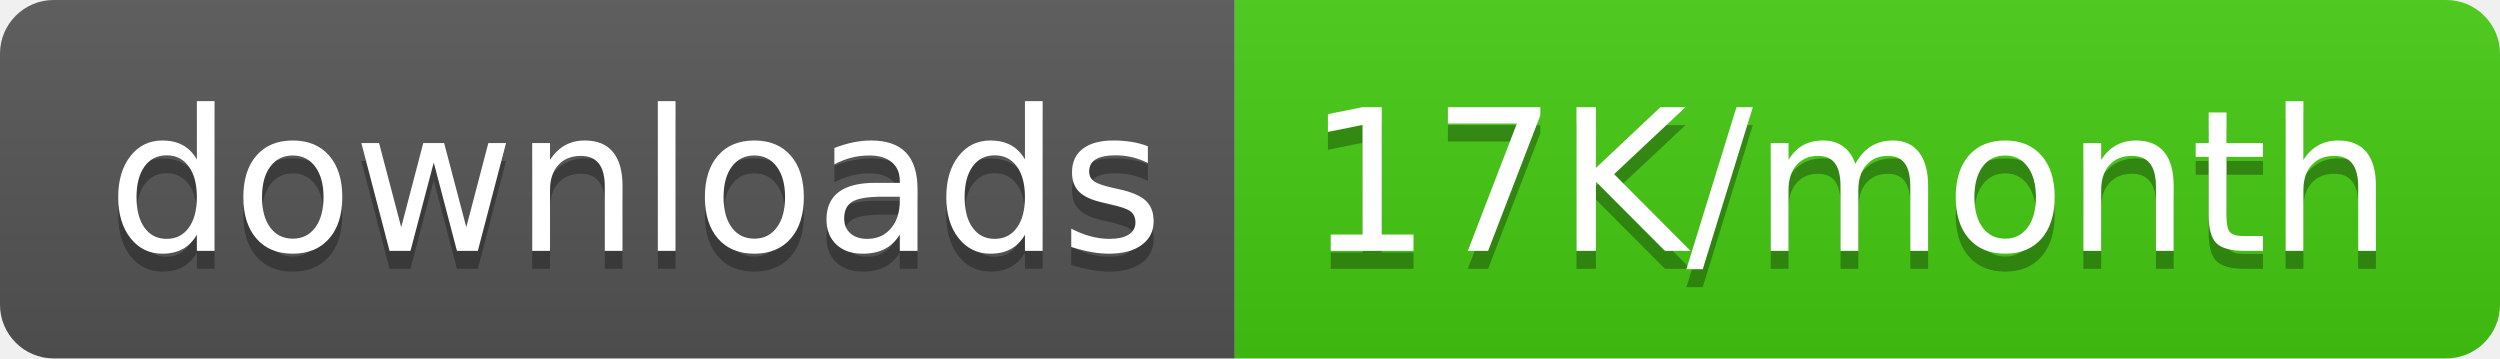
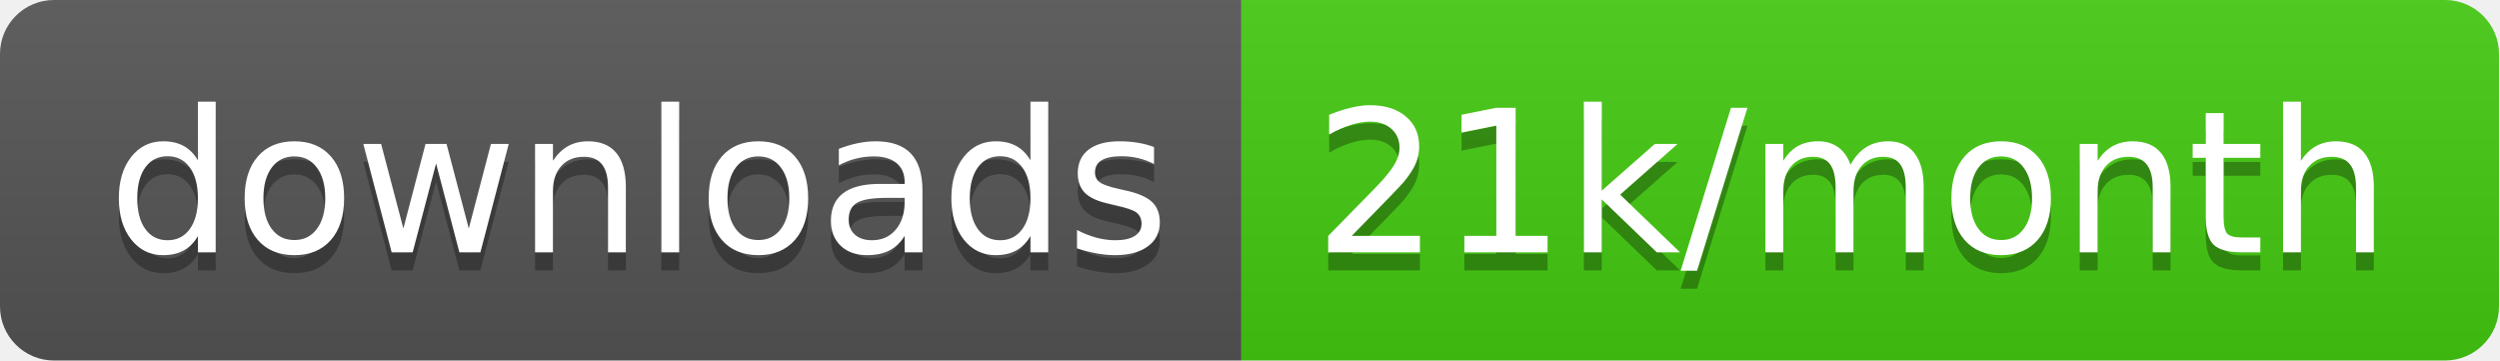
- <svg xmlns="http://www.w3.org/2000/svg" width="139.5" height="20">
+ <svg xmlns="http://www.w3.org/2000/svg" width="138.7" height="20">
  <linearGradient id="smooth" x2="0" y2="100%">
    <stop offset="0" stop-color="#bbb" stop-opacity=".1" />
    <stop offset="1" stop-opacity=".1" />
  </linearGradient>
  <clipPath id="round">
-     <rect width="139.5" height="20" rx="3" fill="#fff" />
+     <rect width="138.7" height="20" rx="3" fill="#fff" />
  </clipPath>
  <g clip-path="url(#round)">
    <rect width="68.9" height="20" fill="#555" />
-     <rect x="68.9" width="70.6" height="20" fill="#4c1" />
-     <rect width="139.5" height="20" fill="url(#smooth)" />
+     <rect x="68.9" width="69.8" height="20" fill="#4c1" />
+     <rect width="138.7" height="20" fill="url(#smooth)" />
  </g>
  <g fill="#fff" text-anchor="middle" font-family="DejaVu Sans,Verdana,Geneva,sans-serif" font-size="110">
    <text x="354.5" y="150" fill="#010101" fill-opacity=".3" transform="scale(0.1)" textLength="589.0" lengthAdjust="spacing">downloads</text>
    <text x="354.5" y="140" transform="scale(0.1)" textLength="589.0" lengthAdjust="spacing">downloads</text>
-     <text x="1032.0" y="150" fill="#010101" fill-opacity=".3" transform="scale(0.1)" textLength="606.0" lengthAdjust="spacing">17K/month</text>
-     <text x="1032.0" y="140" transform="scale(0.1)" textLength="606.0" lengthAdjust="spacing">17K/month</text>
+     <text x="1028.0" y="150" fill="#010101" fill-opacity=".3" transform="scale(0.1)" textLength="598.0" lengthAdjust="spacing">21k/month</text>
+     <text x="1028.0" y="140" transform="scale(0.1)" textLength="598.0" lengthAdjust="spacing">21k/month</text>
  </g>
</svg>
